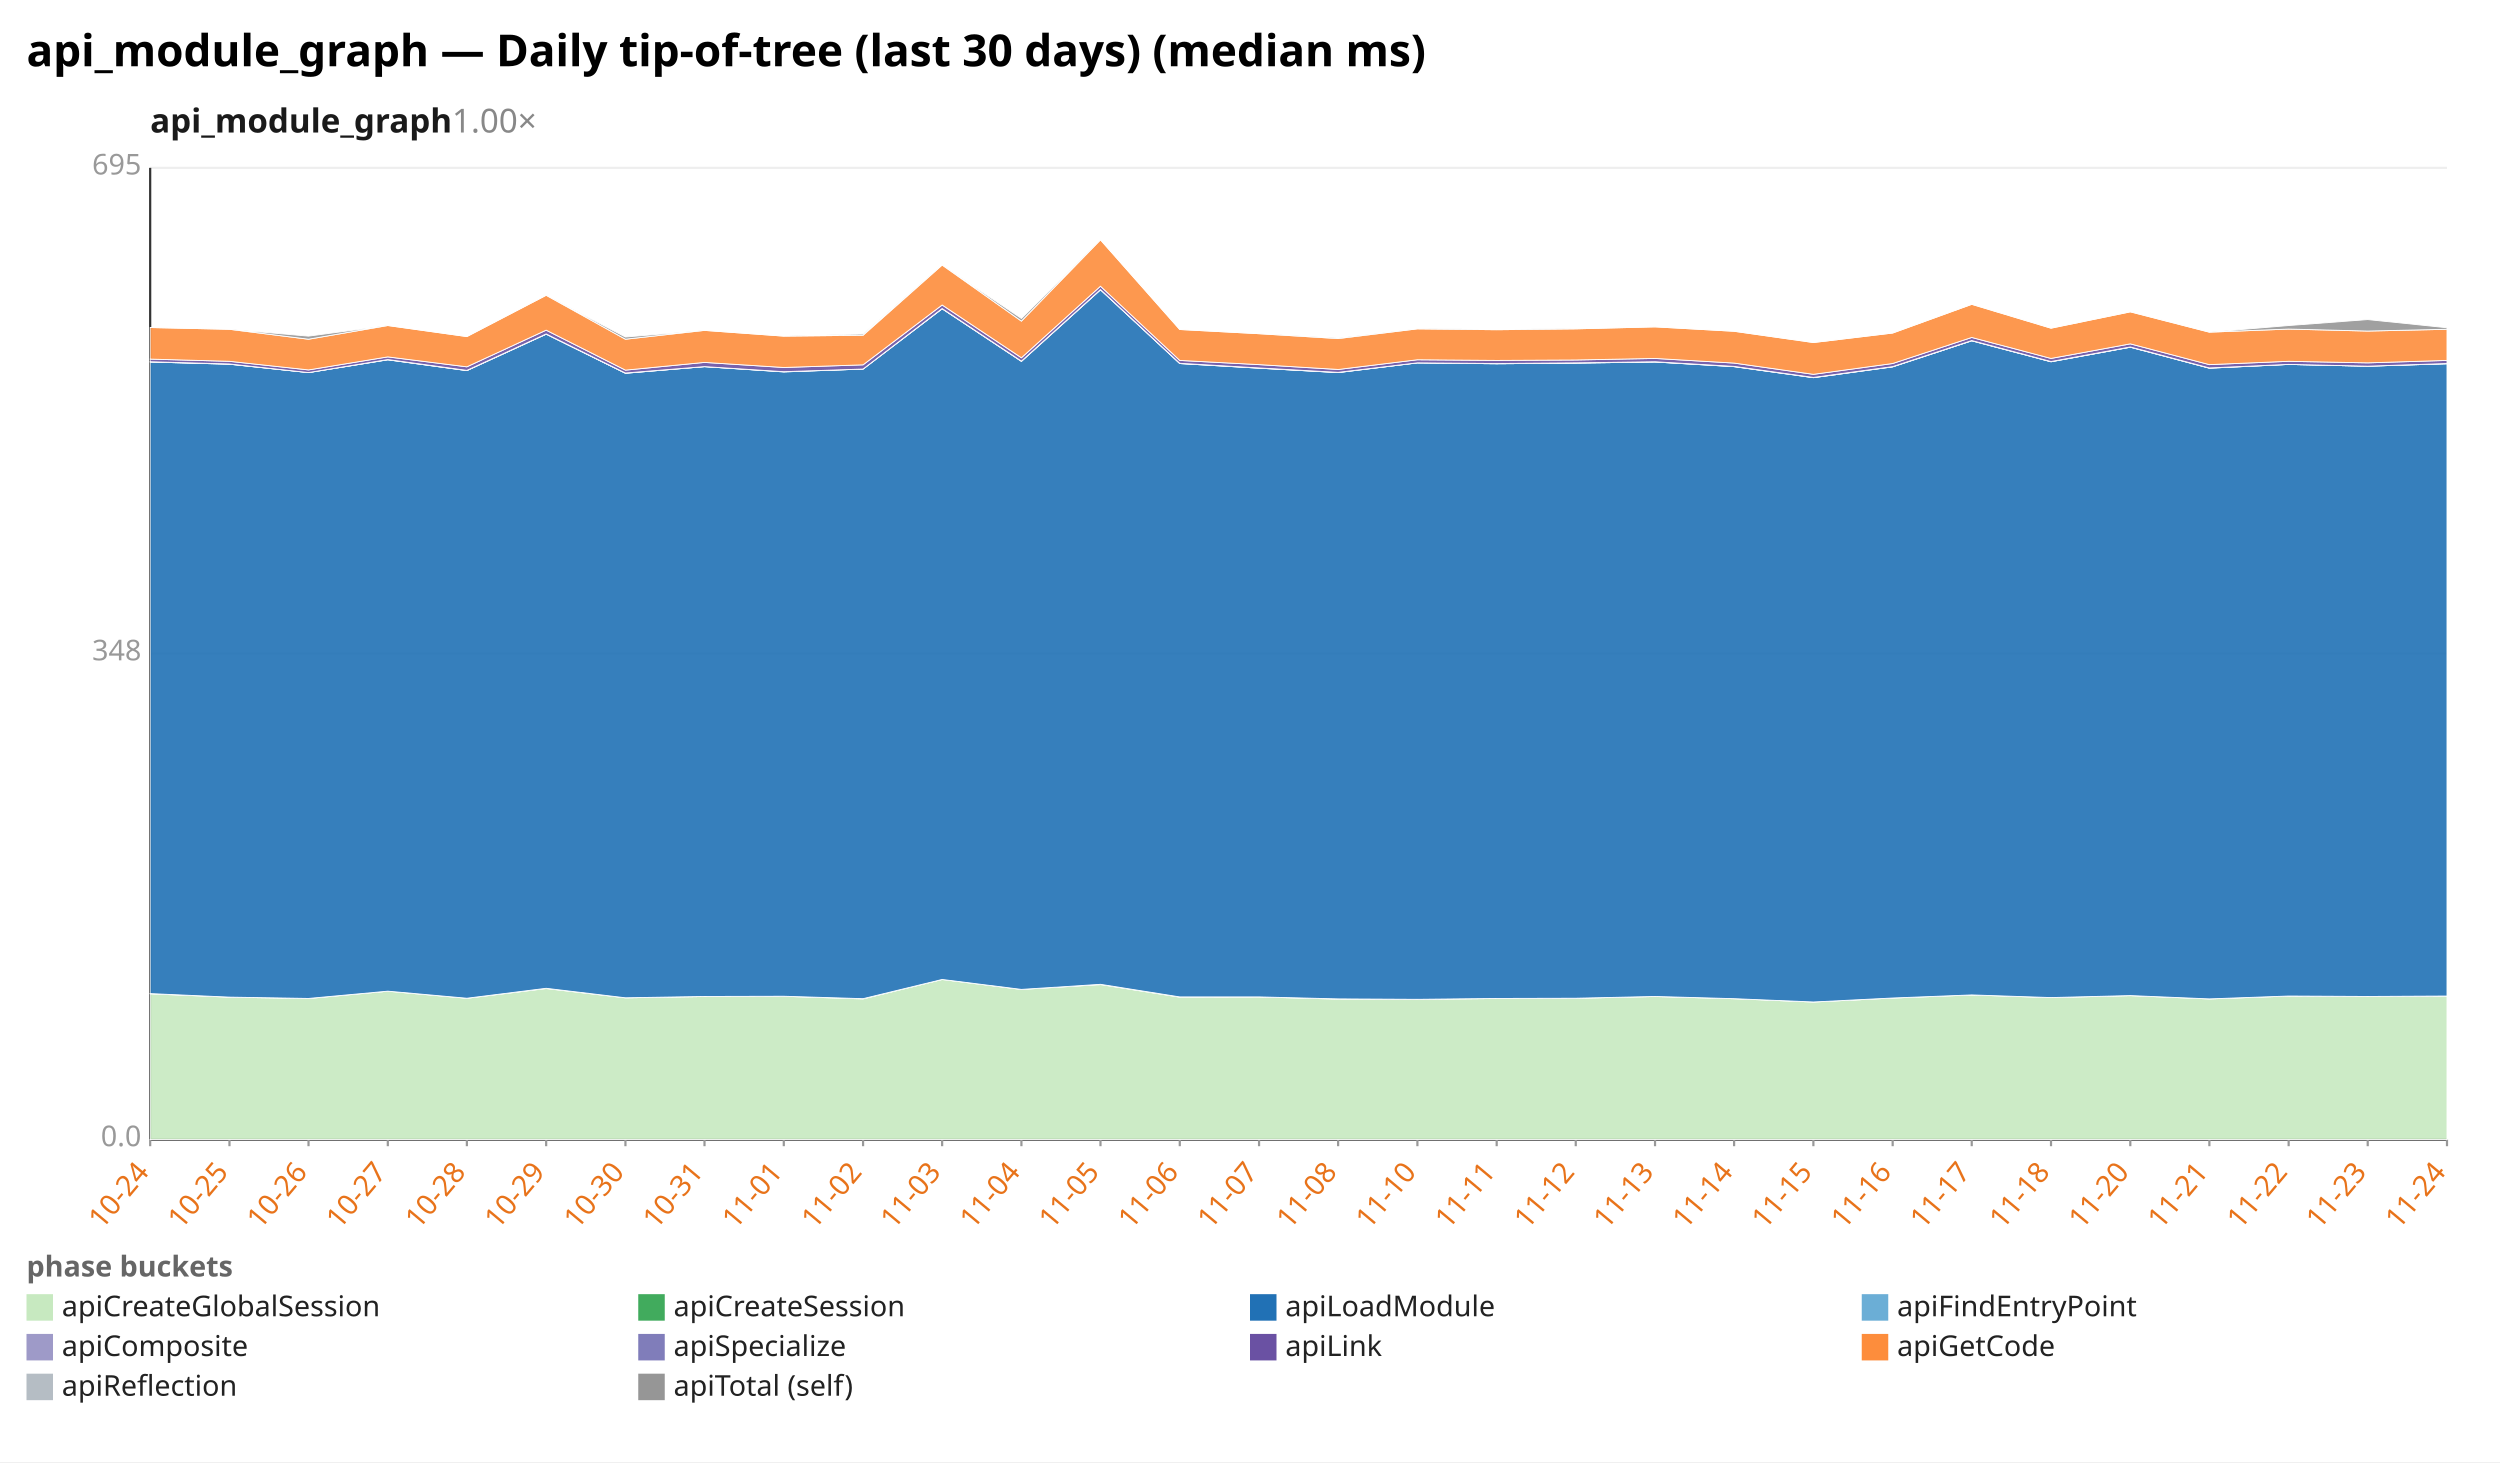
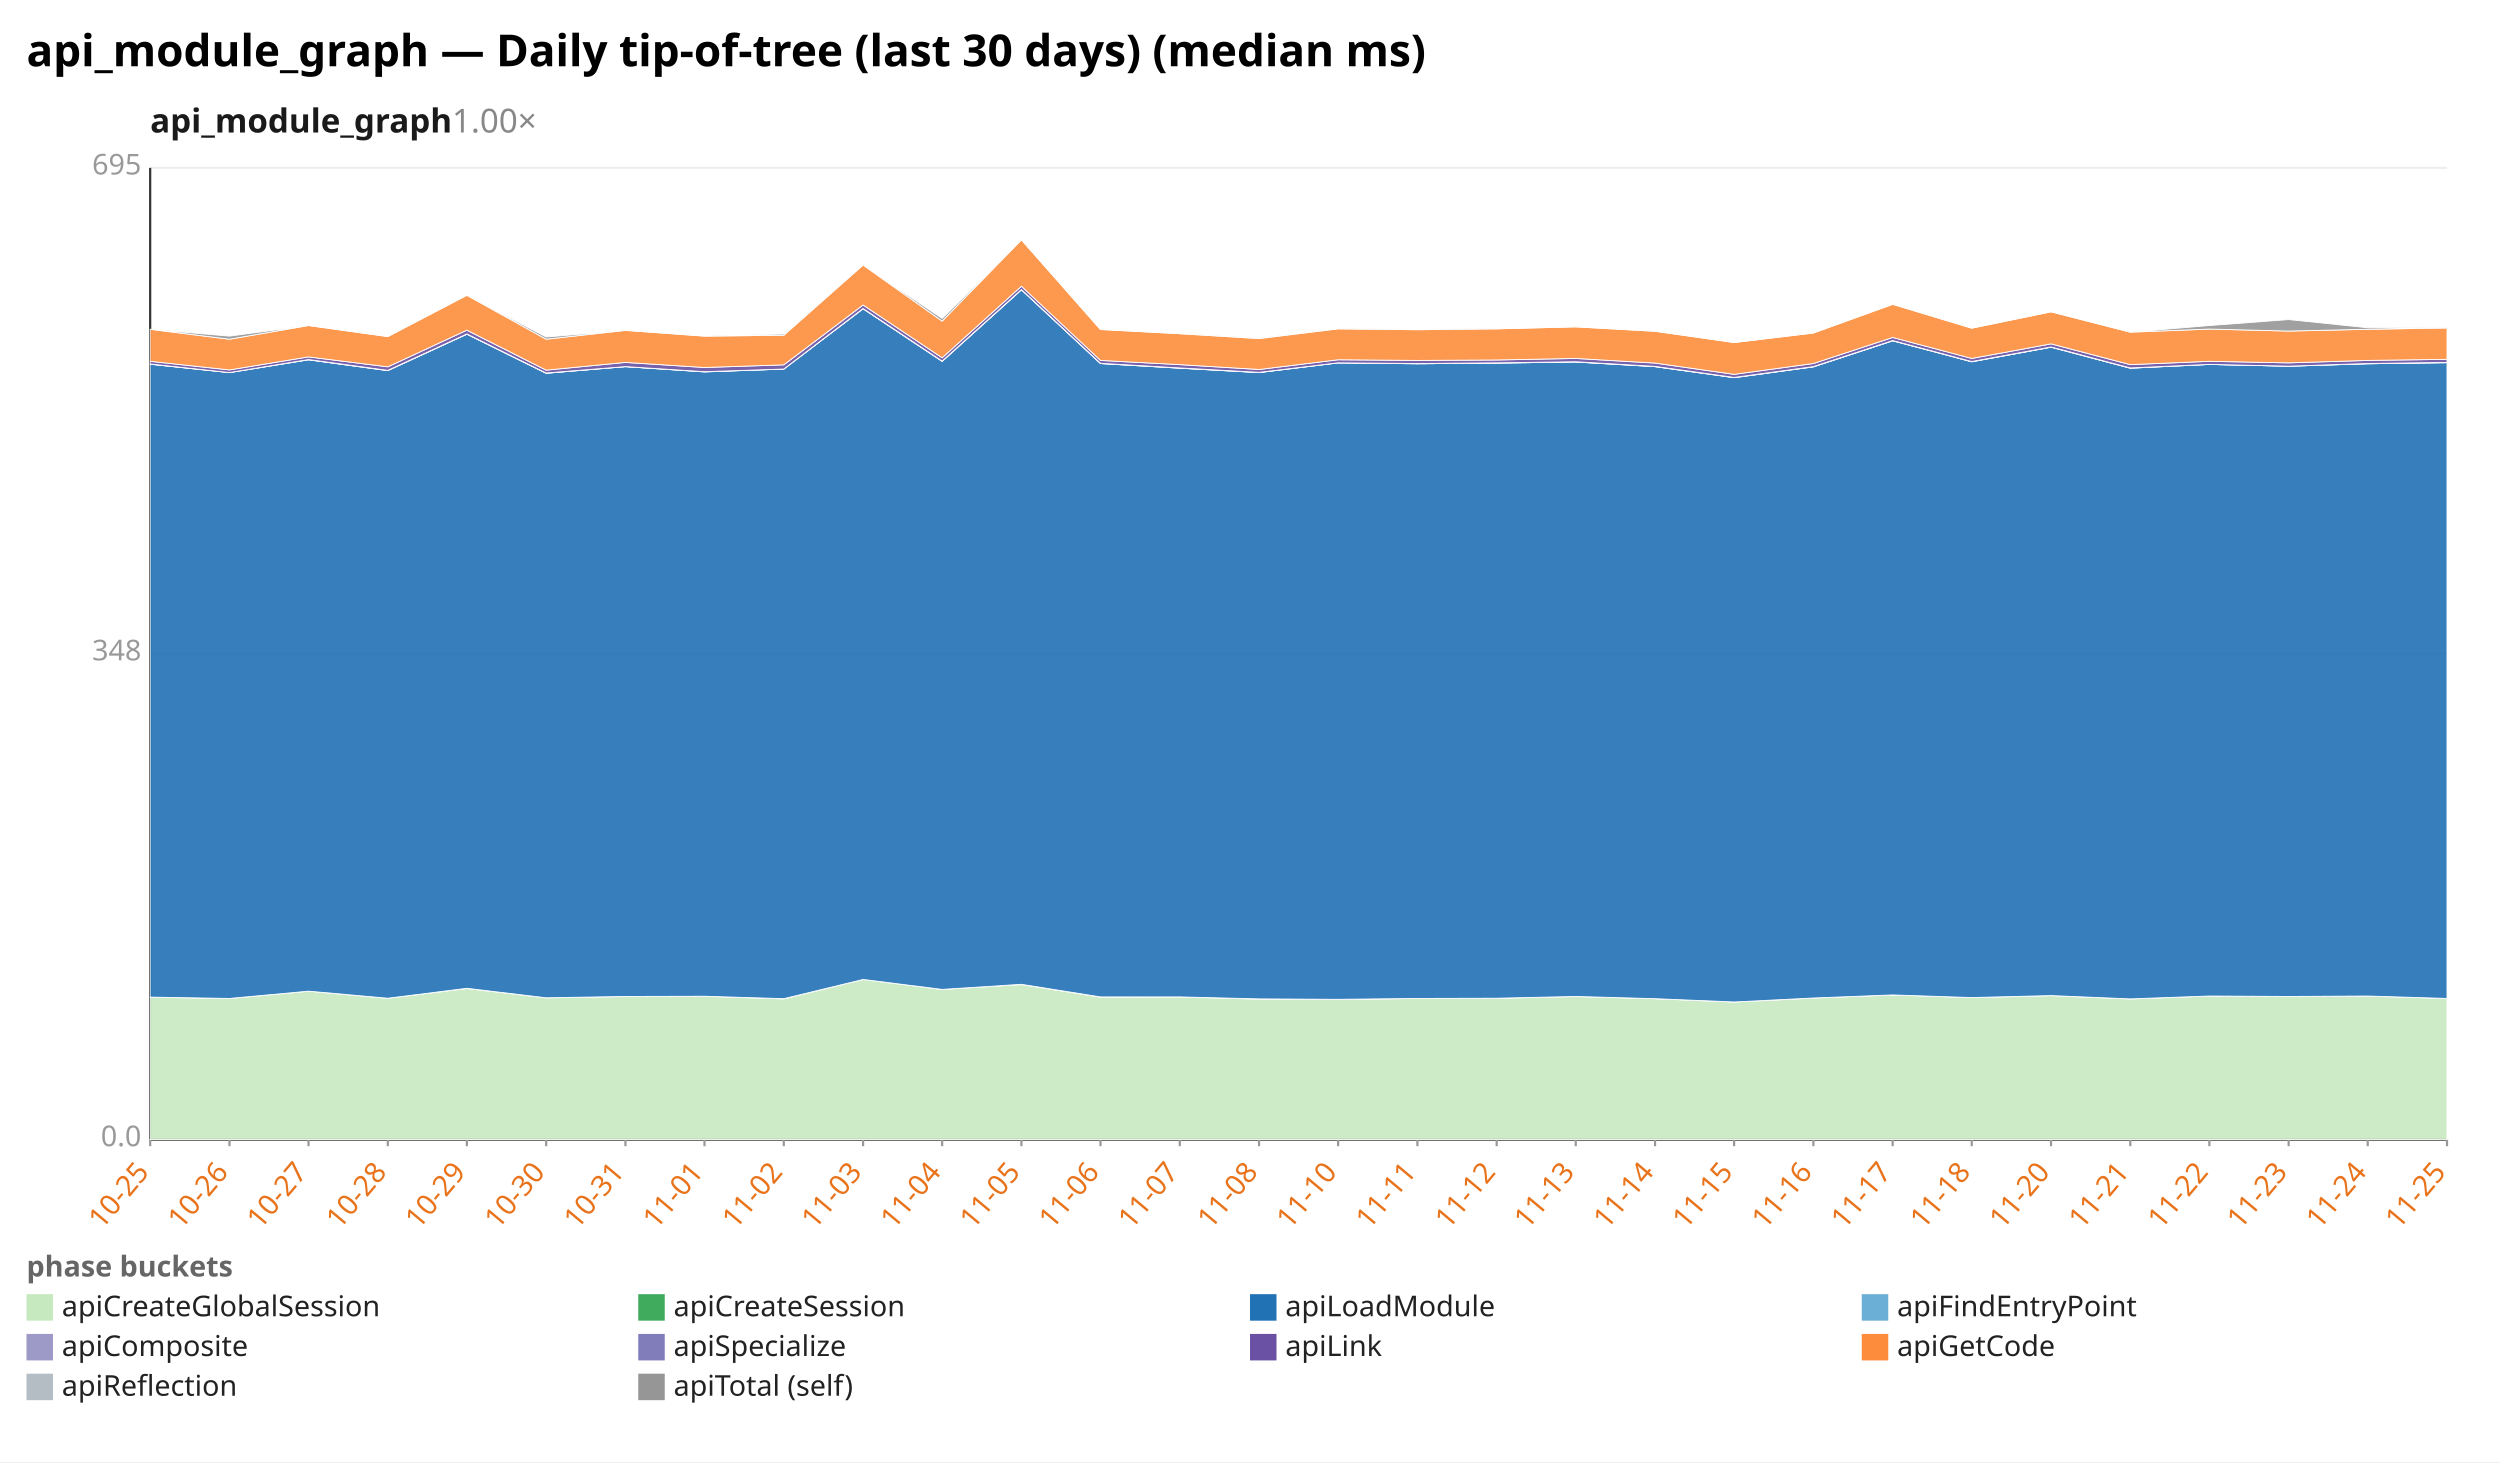
<svg xmlns="http://www.w3.org/2000/svg" width="1132" height="662" viewBox="0 0 1132 662" preserveAspectRatio="xMidYMid meet" font-family="sans-serif" font-size="13">
  <rect width="1132" height="662" fill="white" />
  <text x="12" y="30" font-size="20" font-weight="bold">api_module_graph — Daily tip-of-tree (last 30 days) (median ms)</text>
  <text x="68" y="60" font-size="15" font-weight="600" fill="#1a1a1a">api_module_graph<tspan fill="#888" font-weight="400" text-decoration="none">  1.00×</tspan>
  </text>
  <line x1="68.0" y1="516.0" x2="1108.0" y2="516.0" stroke="#eee" />
  <text x="64.0" y="519.0" text-anchor="end" fill="#999">0.0</text>
  <line x1="68.0" y1="296.0" x2="1108.0" y2="296.0" stroke="#eee" />
  <text x="64.0" y="299.0" text-anchor="end" fill="#999">348</text>
  <line x1="68.0" y1="76.0" x2="1108.0" y2="76.0" stroke="#eee" />
  <text x="64.0" y="79.0" text-anchor="end" fill="#999">695</text>
  <line x1="68.0" y1="76.0" x2="68.0" y2="516.0" stroke="#333" />
  <line x1="68.0" y1="516.0" x2="1108.0" y2="516.0" stroke="#333" />
  <line x1="68.0" y1="516.0" x2="68.0" y2="519.0" stroke="#999" />
-   <text x="68.0" y="531.0" text-anchor="end" fill="#e8731a" transform="rotate(-50 68.0 531.0)">10-24</text>
+   <text x="68.0" y="531.0" text-anchor="end" fill="#e8731a" transform="rotate(-50 68.0 531.0)">10-25</text>
  <line x1="103.9" y1="516.0" x2="103.9" y2="519.0" stroke="#999" />
-   <text x="103.9" y="531.0" text-anchor="end" fill="#e8731a" transform="rotate(-50 103.9 531.0)">10-25</text>
+   <text x="103.9" y="531.0" text-anchor="end" fill="#e8731a" transform="rotate(-50 103.9 531.0)">10-26</text>
  <line x1="139.7" y1="516.0" x2="139.7" y2="519.0" stroke="#999" />
-   <text x="139.7" y="531.0" text-anchor="end" fill="#e8731a" transform="rotate(-50 139.7 531.0)">10-26</text>
+   <text x="139.7" y="531.0" text-anchor="end" fill="#e8731a" transform="rotate(-50 139.7 531.0)">10-27</text>
  <line x1="175.6" y1="516.0" x2="175.6" y2="519.0" stroke="#999" />
-   <text x="175.6" y="531.0" text-anchor="end" fill="#e8731a" transform="rotate(-50 175.6 531.0)">10-27</text>
+   <text x="175.6" y="531.0" text-anchor="end" fill="#e8731a" transform="rotate(-50 175.6 531.0)">10-28</text>
  <line x1="211.4" y1="516.0" x2="211.4" y2="519.0" stroke="#999" />
-   <text x="211.4" y="531.0" text-anchor="end" fill="#e8731a" transform="rotate(-50 211.4 531.0)">10-28</text>
+   <text x="211.4" y="531.0" text-anchor="end" fill="#e8731a" transform="rotate(-50 211.4 531.0)">10-29</text>
  <line x1="247.3" y1="516.0" x2="247.3" y2="519.0" stroke="#999" />
-   <text x="247.3" y="531.0" text-anchor="end" fill="#e8731a" transform="rotate(-50 247.3 531.0)">10-29</text>
+   <text x="247.3" y="531.0" text-anchor="end" fill="#e8731a" transform="rotate(-50 247.3 531.0)">10-30</text>
  <line x1="283.2" y1="516.0" x2="283.2" y2="519.0" stroke="#999" />
-   <text x="283.2" y="531.0" text-anchor="end" fill="#e8731a" transform="rotate(-50 283.2 531.0)">10-30</text>
+   <text x="283.2" y="531.0" text-anchor="end" fill="#e8731a" transform="rotate(-50 283.2 531.0)">10-31</text>
  <line x1="319.0" y1="516.0" x2="319.0" y2="519.0" stroke="#999" />
-   <text x="319.0" y="531.0" text-anchor="end" fill="#e8731a" transform="rotate(-50 319.0 531.0)">10-31</text>
+   <text x="319.0" y="531.0" text-anchor="end" fill="#e8731a" transform="rotate(-50 319.0 531.0)">11-01</text>
  <line x1="354.9" y1="516.0" x2="354.9" y2="519.0" stroke="#999" />
-   <text x="354.9" y="531.0" text-anchor="end" fill="#e8731a" transform="rotate(-50 354.9 531.0)">11-01</text>
+   <text x="354.9" y="531.0" text-anchor="end" fill="#e8731a" transform="rotate(-50 354.9 531.0)">11-02</text>
  <line x1="390.8" y1="516.0" x2="390.8" y2="519.0" stroke="#999" />
-   <text x="390.8" y="531.0" text-anchor="end" fill="#e8731a" transform="rotate(-50 390.8 531.0)">11-02</text>
+   <text x="390.8" y="531.0" text-anchor="end" fill="#e8731a" transform="rotate(-50 390.8 531.0)">11-03</text>
  <line x1="426.6" y1="516.0" x2="426.6" y2="519.0" stroke="#999" />
-   <text x="426.6" y="531.0" text-anchor="end" fill="#e8731a" transform="rotate(-50 426.6 531.0)">11-03</text>
+   <text x="426.6" y="531.0" text-anchor="end" fill="#e8731a" transform="rotate(-50 426.6 531.0)">11-04</text>
  <line x1="462.5" y1="516.0" x2="462.5" y2="519.0" stroke="#999" />
-   <text x="462.5" y="531.0" text-anchor="end" fill="#e8731a" transform="rotate(-50 462.5 531.0)">11-04</text>
+   <text x="462.5" y="531.0" text-anchor="end" fill="#e8731a" transform="rotate(-50 462.5 531.0)">11-05</text>
  <line x1="498.3" y1="516.0" x2="498.3" y2="519.0" stroke="#999" />
-   <text x="498.3" y="531.0" text-anchor="end" fill="#e8731a" transform="rotate(-50 498.3 531.0)">11-05</text>
+   <text x="498.3" y="531.0" text-anchor="end" fill="#e8731a" transform="rotate(-50 498.3 531.0)">11-06</text>
  <line x1="534.2" y1="516.0" x2="534.2" y2="519.0" stroke="#999" />
-   <text x="534.2" y="531.0" text-anchor="end" fill="#e8731a" transform="rotate(-50 534.2 531.0)">11-06</text>
+   <text x="534.2" y="531.0" text-anchor="end" fill="#e8731a" transform="rotate(-50 534.2 531.0)">11-07</text>
  <line x1="570.1" y1="516.0" x2="570.1" y2="519.0" stroke="#999" />
-   <text x="570.1" y="531.0" text-anchor="end" fill="#e8731a" transform="rotate(-50 570.1 531.0)">11-07</text>
+   <text x="570.1" y="531.0" text-anchor="end" fill="#e8731a" transform="rotate(-50 570.1 531.0)">11-08</text>
  <line x1="605.9" y1="516.0" x2="605.9" y2="519.0" stroke="#999" />
-   <text x="605.9" y="531.0" text-anchor="end" fill="#e8731a" transform="rotate(-50 605.9 531.0)">11-08</text>
+   <text x="605.9" y="531.0" text-anchor="end" fill="#e8731a" transform="rotate(-50 605.9 531.0)">11-10</text>
  <line x1="641.8" y1="516.0" x2="641.8" y2="519.0" stroke="#999" />
-   <text x="641.8" y="531.0" text-anchor="end" fill="#e8731a" transform="rotate(-50 641.8 531.0)">11-10</text>
+   <text x="641.8" y="531.0" text-anchor="end" fill="#e8731a" transform="rotate(-50 641.8 531.0)">11-11</text>
  <line x1="677.7" y1="516.0" x2="677.7" y2="519.0" stroke="#999" />
-   <text x="677.7" y="531.0" text-anchor="end" fill="#e8731a" transform="rotate(-50 677.7 531.0)">11-11</text>
+   <text x="677.7" y="531.0" text-anchor="end" fill="#e8731a" transform="rotate(-50 677.7 531.0)">11-12</text>
  <line x1="713.5" y1="516.0" x2="713.5" y2="519.0" stroke="#999" />
-   <text x="713.5" y="531.0" text-anchor="end" fill="#e8731a" transform="rotate(-50 713.5 531.0)">11-12</text>
+   <text x="713.5" y="531.0" text-anchor="end" fill="#e8731a" transform="rotate(-50 713.5 531.0)">11-13</text>
  <line x1="749.4" y1="516.0" x2="749.4" y2="519.0" stroke="#999" />
-   <text x="749.4" y="531.0" text-anchor="end" fill="#e8731a" transform="rotate(-50 749.4 531.0)">11-13</text>
+   <text x="749.4" y="531.0" text-anchor="end" fill="#e8731a" transform="rotate(-50 749.4 531.0)">11-14</text>
  <line x1="785.2" y1="516.0" x2="785.2" y2="519.0" stroke="#999" />
-   <text x="785.2" y="531.0" text-anchor="end" fill="#e8731a" transform="rotate(-50 785.2 531.0)">11-14</text>
+   <text x="785.2" y="531.0" text-anchor="end" fill="#e8731a" transform="rotate(-50 785.2 531.0)">11-15</text>
  <line x1="821.1" y1="516.0" x2="821.1" y2="519.0" stroke="#999" />
-   <text x="821.1" y="531.0" text-anchor="end" fill="#e8731a" transform="rotate(-50 821.1 531.0)">11-15</text>
+   <text x="821.1" y="531.0" text-anchor="end" fill="#e8731a" transform="rotate(-50 821.1 531.0)">11-16</text>
  <line x1="857.0" y1="516.0" x2="857.0" y2="519.0" stroke="#999" />
-   <text x="857.0" y="531.0" text-anchor="end" fill="#e8731a" transform="rotate(-50 857.0 531.0)">11-16</text>
+   <text x="857.0" y="531.0" text-anchor="end" fill="#e8731a" transform="rotate(-50 857.0 531.0)">11-17</text>
  <line x1="892.8" y1="516.0" x2="892.8" y2="519.0" stroke="#999" />
-   <text x="892.8" y="531.0" text-anchor="end" fill="#e8731a" transform="rotate(-50 892.8 531.0)">11-17</text>
+   <text x="892.8" y="531.0" text-anchor="end" fill="#e8731a" transform="rotate(-50 892.8 531.0)">11-18</text>
  <line x1="928.7" y1="516.0" x2="928.7" y2="519.0" stroke="#999" />
-   <text x="928.7" y="531.0" text-anchor="end" fill="#e8731a" transform="rotate(-50 928.7 531.0)">11-18</text>
+   <text x="928.7" y="531.0" text-anchor="end" fill="#e8731a" transform="rotate(-50 928.7 531.0)">11-20</text>
  <line x1="964.6" y1="516.0" x2="964.6" y2="519.0" stroke="#999" />
-   <text x="964.6" y="531.0" text-anchor="end" fill="#e8731a" transform="rotate(-50 964.6 531.0)">11-20</text>
+   <text x="964.6" y="531.0" text-anchor="end" fill="#e8731a" transform="rotate(-50 964.6 531.0)">11-21</text>
  <line x1="1000.4" y1="516.0" x2="1000.4" y2="519.0" stroke="#999" />
-   <text x="1000.4" y="531.0" text-anchor="end" fill="#e8731a" transform="rotate(-50 1000.4 531.0)">11-21</text>
+   <text x="1000.4" y="531.0" text-anchor="end" fill="#e8731a" transform="rotate(-50 1000.4 531.0)">11-22</text>
  <line x1="1036.3" y1="516.0" x2="1036.3" y2="519.0" stroke="#999" />
-   <text x="1036.3" y="531.0" text-anchor="end" fill="#e8731a" transform="rotate(-50 1036.3 531.0)">11-22</text>
+   <text x="1036.3" y="531.0" text-anchor="end" fill="#e8731a" transform="rotate(-50 1036.3 531.0)">11-23</text>
  <line x1="1072.1" y1="516.0" x2="1072.1" y2="519.0" stroke="#999" />
-   <text x="1072.1" y="531.0" text-anchor="end" fill="#e8731a" transform="rotate(-50 1072.1 531.0)">11-23</text>
+   <text x="1072.1" y="531.0" text-anchor="end" fill="#e8731a" transform="rotate(-50 1072.1 531.0)">11-24</text>
  <line x1="1108.0" y1="516.0" x2="1108.0" y2="519.0" stroke="#999" />
-   <text x="1108.0" y="531.0" text-anchor="end" fill="#e8731a" transform="rotate(-50 1108.0 531.0)">11-24</text>
-   <polygon points="68.0,450.0 103.9,451.5 139.7,452.1 175.6,448.8 211.4,452.0 247.3,447.6 283.2,451.8 319.0,451.2 354.9,451.1 390.8,452.3 426.6,443.5 462.5,448.0 498.3,445.8 534.2,451.5 570.1,451.4 605.9,452.4 641.8,452.5 677.7,452.1 713.5,452.0 749.4,451.2 785.2,452.2 821.1,453.7 857.0,451.9 892.8,450.5 928.7,451.7 964.6,450.8 1000.4,452.3 1036.3,451.0 1072.1,451.2 1108.0,451.0 1108.0,516.0 1072.1,516.0 1036.3,516.0 1000.4,516.0 964.6,516.0 928.7,516.0 892.8,516.0 857.0,516.0 821.1,516.0 785.2,516.0 749.4,516.0 713.5,516.0 677.7,516.0 641.8,516.0 605.9,516.0 570.1,516.0 534.2,516.0 498.3,516.0 462.5,516.0 426.6,516.0 390.8,516.0 354.9,516.0 319.0,516.0 283.2,516.0 247.3,516.0 211.4,516.0 175.6,516.0 139.7,516.0 103.9,516.0 68.0,516.0" fill="#c7e9c0" fill-opacity="0.9" stroke="#fff" stroke-width="0.4" />
-   <polygon points="68.0,449.9 103.9,451.5 139.7,452.1 175.6,448.8 211.4,452.0 247.3,447.5 283.2,451.8 319.0,451.2 354.9,451.1 390.8,452.2 426.6,443.5 462.5,448.0 498.3,445.7 534.2,451.4 570.1,451.4 605.9,452.3 641.8,452.5 677.7,452.1 713.5,452.0 749.4,451.2 785.2,452.2 821.1,453.7 857.0,451.9 892.8,450.5 928.7,451.7 964.6,450.8 1000.4,452.3 1036.3,451.0 1072.1,451.2 1108.0,451.0 1108.0,451.0 1072.1,451.2 1036.3,451.0 1000.4,452.3 964.6,450.8 928.7,451.7 892.8,450.5 857.0,451.9 821.1,453.7 785.2,452.2 749.4,451.2 713.5,452.0 677.7,452.1 641.8,452.5 605.9,452.4 570.1,451.4 534.2,451.5 498.3,445.8 462.5,448.0 426.6,443.5 390.8,452.3 354.9,451.1 319.0,451.2 283.2,451.8 247.3,447.6 211.4,452.0 175.6,448.8 139.7,452.1 103.9,451.5 68.0,450.0" fill="#41ab5d" fill-opacity="0.9" stroke="#fff" stroke-width="0.4" />
-   <polygon points="68.0,163.9 103.9,164.9 139.7,168.7 175.6,162.9 211.4,167.8 247.3,151.3 283.2,169.0 319.0,166.0 354.9,168.4 390.8,167.1 426.6,139.8 462.5,163.6 498.3,131.2 534.2,164.6 570.1,166.7 605.9,168.7 641.8,164.3 677.7,164.7 713.5,164.4 749.4,163.9 785.2,166.0 821.1,171.0 857.0,166.1 892.8,154.3 928.7,163.8 964.6,157.2 1000.4,166.7 1036.3,165.0 1072.1,165.8 1108.0,164.7 1108.0,451.0 1072.1,451.2 1036.3,451.0 1000.4,452.3 964.6,450.8 928.7,451.7 892.8,450.5 857.0,451.9 821.1,453.7 785.2,452.2 749.4,451.2 713.5,452.0 677.7,452.1 641.8,452.5 605.9,452.3 570.1,451.4 534.2,451.4 498.3,445.7 462.5,448.0 426.6,443.5 390.8,452.2 354.9,451.1 319.0,451.2 283.2,451.8 247.3,447.5 211.4,452.0 175.6,448.8 139.7,452.1 103.9,451.5 68.0,449.9" fill="#2171b5" fill-opacity="0.9" stroke="#fff" stroke-width="0.4" />
-   <polygon points="68.0,163.9 103.9,164.9 139.7,168.7 175.6,162.9 211.4,167.8 247.3,151.3 283.2,169.0 319.0,166.0 354.9,168.3 390.8,167.1 426.6,139.8 462.5,163.6 498.3,131.2 534.2,164.6 570.1,166.7 605.9,168.7 641.8,164.3 677.7,164.7 713.5,164.4 749.4,163.9 785.2,166.0 821.1,171.0 857.0,166.1 892.8,154.3 928.7,163.8 964.6,157.2 1000.4,166.7 1036.3,165.0 1072.1,165.8 1108.0,164.7 1108.0,164.7 1072.1,165.8 1036.3,165.0 1000.4,166.7 964.6,157.2 928.7,163.8 892.8,154.3 857.0,166.1 821.1,171.0 785.2,166.0 749.4,163.9 713.5,164.4 677.7,164.7 641.8,164.3 605.9,168.7 570.1,166.7 534.2,164.6 498.3,131.2 462.5,163.6 426.6,139.8 390.8,167.1 354.9,168.4 319.0,166.0 283.2,169.0 247.3,151.3 211.4,167.8 175.6,162.9 139.7,168.7 103.9,164.9 68.0,163.9" fill="#6baed6" fill-opacity="0.9" stroke="#fff" stroke-width="0.4" />
-   <polygon points="68.0,163.8 103.9,164.8 139.7,168.7 175.6,162.8 211.4,167.7 247.3,151.2 283.2,168.9 319.0,166.0 354.9,168.3 390.8,167.1 426.6,139.7 462.5,163.5 498.3,131.1 534.2,164.5 570.1,166.6 605.9,168.6 641.8,164.3 677.7,164.6 713.5,164.3 749.4,163.8 785.2,165.9 821.1,170.9 857.0,166.0 892.8,154.2 928.7,163.7 964.6,157.1 1000.4,166.6 1036.3,165.0 1072.1,165.8 1108.0,164.6 1108.0,164.7 1072.1,165.8 1036.3,165.0 1000.4,166.7 964.6,157.2 928.7,163.8 892.8,154.3 857.0,166.1 821.1,171.0 785.2,166.0 749.4,163.9 713.5,164.4 677.7,164.7 641.8,164.3 605.9,168.7 570.1,166.7 534.2,164.6 498.3,131.2 462.5,163.6 426.6,139.8 390.8,167.1 354.9,168.3 319.0,166.0 283.2,169.0 247.3,151.3 211.4,167.8 175.6,162.9 139.7,168.7 103.9,164.9 68.0,163.9" fill="#9e9ac8" fill-opacity="0.9" stroke="#fff" stroke-width="0.4" />
-   <polygon points="68.0,162.6 103.9,163.6 139.7,167.5 175.6,161.6 211.4,166.1 247.3,149.5 283.2,167.6 319.0,164.1 354.9,166.4 390.8,165.2 426.6,138.1 462.5,162.0 498.3,129.6 534.2,163.2 570.1,165.1 605.9,167.3 641.8,162.9 677.7,163.2 713.5,163.0 749.4,162.3 785.2,164.4 821.1,169.5 857.0,164.6 892.8,152.8 928.7,162.3 964.6,155.7 1000.4,165.1 1036.3,163.6 1072.1,164.3 1108.0,163.2 1108.0,164.6 1072.1,165.8 1036.3,165.0 1000.4,166.6 964.6,157.1 928.7,163.7 892.8,154.2 857.0,166.0 821.1,170.9 785.2,165.9 749.4,163.8 713.5,164.3 677.7,164.6 641.8,164.3 605.9,168.6 570.1,166.6 534.2,164.5 498.3,131.1 462.5,163.5 426.6,139.7 390.8,167.1 354.9,168.3 319.0,166.0 283.2,168.9 247.3,151.2 211.4,167.7 175.6,162.8 139.7,168.7 103.9,164.8 68.0,163.8" fill="#6a51a3" fill-opacity="0.9" stroke="#fff" stroke-width="0.4" />
-   <polygon points="68.0,148.3 103.9,149.1 139.7,153.6 175.6,147.4 211.4,152.4 247.3,133.7 283.2,153.6 319.0,149.6 354.9,152.2 390.8,151.8 426.6,120.0 462.5,145.4 498.3,108.6 534.2,149.2 570.1,151.1 605.9,153.3 641.8,148.9 677.7,149.3 713.5,148.9 749.4,148.0 785.2,150.0 821.1,155.1 857.0,150.8 892.8,137.8 928.7,148.6 964.6,141.2 1000.4,150.4 1036.3,149.0 1072.1,149.9 1108.0,149.1 1108.0,163.2 1072.1,164.3 1036.3,163.6 1000.4,165.1 964.6,155.7 928.7,162.3 892.8,152.8 857.0,164.6 821.1,169.5 785.2,164.4 749.4,162.3 713.5,163.0 677.7,163.2 641.8,162.9 605.9,167.3 570.1,165.1 534.2,163.2 498.3,129.6 462.5,162.0 426.6,138.1 390.8,165.2 354.9,166.4 319.0,164.1 283.2,167.6 247.3,149.5 211.4,166.1 175.6,161.6 139.7,167.5 103.9,163.6 68.0,162.6" fill="#fd8d3c" fill-opacity="0.9" stroke="#fff" stroke-width="0.4" />
-   <polygon points="68.0,148.3 103.9,149.1 139.7,152.2 175.6,147.4 211.4,152.4 247.3,133.7 283.2,152.6 319.0,149.6 354.9,152.2 390.8,151.2 426.6,120.0 462.5,144.2 498.3,108.6 534.2,149.2 570.1,151.1 605.9,153.1 641.8,148.9 677.7,149.0 713.5,148.9 749.4,148.0 785.2,150.0 821.1,155.1 857.0,150.8 892.8,137.8 928.7,148.6 964.6,141.2 1000.4,150.4 1036.3,147.4 1072.1,144.7 1108.0,148.4 1108.0,149.1 1072.1,149.9 1036.3,149.0 1000.4,150.4 964.6,141.2 928.7,148.6 892.8,137.8 857.0,150.8 821.1,155.1 785.2,150.0 749.4,148.0 713.5,148.9 677.7,149.3 641.8,148.9 605.9,153.3 570.1,151.1 534.2,149.2 498.3,108.6 462.5,145.4 426.6,120.0 390.8,151.8 354.9,152.2 319.0,149.6 283.2,153.6 247.3,133.7 211.4,152.4 175.6,147.4 139.7,153.6 103.9,149.1 68.0,148.3" fill="#969696" fill-opacity="0.9" stroke="#fff" stroke-width="0.4" />
+   <text x="1108.0" y="531.0" text-anchor="end" fill="#e8731a" transform="rotate(-50 1108.0 531.0)">11-25</text>
+   <polygon points="68.0,451.5 103.9,452.1 139.7,448.8 175.6,452.0 211.4,447.6 247.3,451.8 283.2,451.2 319.0,451.1 354.9,452.3 390.8,443.5 426.6,448.0 462.5,445.8 498.3,451.5 534.2,451.4 570.1,452.4 605.9,452.5 641.8,452.1 677.7,452.0 713.5,451.2 749.4,452.2 785.2,453.7 821.1,451.9 857.0,450.5 892.8,451.7 928.7,450.8 964.6,452.3 1000.4,451.0 1036.3,451.2 1072.1,451.0 1108.0,452.1 1108.0,516.0 1072.1,516.0 1036.3,516.0 1000.4,516.0 964.6,516.0 928.7,516.0 892.8,516.0 857.0,516.0 821.1,516.0 785.2,516.0 749.4,516.0 713.5,516.0 677.7,516.0 641.8,516.0 605.9,516.0 570.1,516.0 534.2,516.0 498.3,516.0 462.5,516.0 426.6,516.0 390.8,516.0 354.9,516.0 319.0,516.0 283.2,516.0 247.3,516.0 211.4,516.0 175.6,516.0 139.7,516.0 103.9,516.0 68.0,516.0" fill="#c7e9c0" fill-opacity="0.9" stroke="#fff" stroke-width="0.4" />
+   <polygon points="68.0,451.5 103.9,452.1 139.7,448.8 175.6,452.0 211.4,447.5 247.3,451.8 283.2,451.2 319.0,451.1 354.9,452.2 390.8,443.5 426.6,448.0 462.5,445.7 498.3,451.4 534.2,451.4 570.1,452.3 605.9,452.5 641.8,452.1 677.7,452.0 713.5,451.2 749.4,452.2 785.2,453.7 821.1,451.9 857.0,450.5 892.8,451.7 928.7,450.8 964.6,452.3 1000.4,451.0 1036.3,451.2 1072.1,451.0 1108.0,452.1 1108.0,452.1 1072.1,451.0 1036.3,451.2 1000.4,451.0 964.6,452.3 928.7,450.8 892.8,451.7 857.0,450.5 821.1,451.9 785.2,453.7 749.4,452.2 713.5,451.2 677.7,452.0 641.8,452.1 605.9,452.5 570.1,452.4 534.2,451.4 498.3,451.5 462.5,445.8 426.6,448.0 390.8,443.5 354.9,452.3 319.0,451.1 283.2,451.2 247.3,451.8 211.4,447.6 175.6,452.0 139.7,448.8 103.9,452.1 68.0,451.5" fill="#41ab5d" fill-opacity="0.9" stroke="#fff" stroke-width="0.4" />
+   <polygon points="68.0,164.9 103.9,168.7 139.7,162.9 175.6,167.8 211.4,151.3 247.3,169.0 283.2,166.0 319.0,168.4 354.9,167.1 390.8,139.8 426.6,163.6 462.5,131.2 498.3,164.6 534.2,166.7 570.1,168.7 605.9,164.3 641.8,164.7 677.7,164.4 713.5,163.9 749.4,166.0 785.2,171.0 821.1,166.1 857.0,154.3 892.8,163.8 928.7,157.2 964.6,166.7 1000.4,165.0 1036.3,165.8 1072.1,164.7 1108.0,164.2 1108.0,452.1 1072.1,451.0 1036.3,451.2 1000.4,451.0 964.6,452.3 928.7,450.8 892.8,451.7 857.0,450.5 821.1,451.9 785.2,453.7 749.4,452.2 713.5,451.2 677.7,452.0 641.8,452.1 605.9,452.5 570.1,452.3 534.2,451.4 498.3,451.4 462.5,445.7 426.6,448.0 390.8,443.5 354.9,452.2 319.0,451.1 283.2,451.2 247.3,451.8 211.4,447.5 175.6,452.0 139.7,448.8 103.9,452.1 68.0,451.5" fill="#2171b5" fill-opacity="0.9" stroke="#fff" stroke-width="0.4" />
+   <polygon points="68.0,164.9 103.9,168.7 139.7,162.9 175.6,167.8 211.4,151.3 247.3,169.0 283.2,166.0 319.0,168.3 354.9,167.1 390.8,139.8 426.6,163.6 462.5,131.2 498.3,164.6 534.2,166.7 570.1,168.7 605.9,164.3 641.8,164.7 677.7,164.4 713.5,163.9 749.4,166.0 785.2,171.0 821.1,166.1 857.0,154.3 892.8,163.8 928.7,157.2 964.6,166.7 1000.4,165.0 1036.3,165.8 1072.1,164.7 1108.0,164.2 1108.0,164.2 1072.1,164.7 1036.3,165.8 1000.4,165.0 964.6,166.7 928.7,157.2 892.8,163.8 857.0,154.3 821.1,166.1 785.2,171.0 749.4,166.0 713.5,163.9 677.7,164.4 641.8,164.7 605.9,164.3 570.1,168.7 534.2,166.7 498.3,164.6 462.5,131.2 426.6,163.6 390.8,139.8 354.9,167.1 319.0,168.4 283.2,166.0 247.3,169.0 211.4,151.3 175.6,167.8 139.7,162.9 103.9,168.7 68.0,164.9" fill="#6baed6" fill-opacity="0.9" stroke="#fff" stroke-width="0.4" />
+   <polygon points="68.0,164.8 103.9,168.7 139.7,162.8 175.6,167.7 211.4,151.2 247.3,168.9 283.2,166.0 319.0,168.3 354.9,167.1 390.8,139.7 426.6,163.5 462.5,131.1 498.3,164.5 534.2,166.6 570.1,168.6 605.9,164.3 641.8,164.6 677.7,164.3 713.5,163.8 749.4,165.9 785.2,170.9 821.1,166.0 857.0,154.2 892.8,163.7 928.7,157.1 964.6,166.6 1000.4,165.0 1036.3,165.8 1072.1,164.6 1108.0,164.1 1108.0,164.2 1072.1,164.7 1036.3,165.8 1000.4,165.0 964.6,166.7 928.7,157.2 892.8,163.8 857.0,154.3 821.1,166.1 785.2,171.0 749.4,166.0 713.5,163.9 677.7,164.4 641.8,164.7 605.9,164.3 570.1,168.7 534.2,166.7 498.3,164.6 462.5,131.2 426.6,163.6 390.8,139.8 354.9,167.1 319.0,168.3 283.2,166.0 247.3,169.0 211.4,151.3 175.6,167.8 139.7,162.9 103.9,168.7 68.0,164.9" fill="#9e9ac8" fill-opacity="0.9" stroke="#fff" stroke-width="0.4" />
+   <polygon points="68.0,163.6 103.9,167.5 139.7,161.6 175.6,166.1 211.4,149.5 247.3,167.6 283.2,164.1 319.0,166.4 354.9,165.2 390.8,138.1 426.6,162.0 462.5,129.6 498.3,163.2 534.2,165.1 570.1,167.3 605.9,162.9 641.8,163.2 677.7,163.0 713.5,162.3 749.4,164.4 785.2,169.5 821.1,164.6 857.0,152.8 892.8,162.3 928.7,155.7 964.6,165.1 1000.4,163.6 1036.3,164.3 1072.1,163.2 1108.0,162.7 1108.0,164.1 1072.1,164.6 1036.3,165.8 1000.4,165.0 964.6,166.6 928.7,157.1 892.8,163.7 857.0,154.2 821.1,166.0 785.2,170.9 749.4,165.9 713.5,163.8 677.7,164.3 641.8,164.6 605.9,164.3 570.1,168.6 534.2,166.6 498.3,164.5 462.5,131.1 426.6,163.5 390.8,139.7 354.9,167.1 319.0,168.3 283.2,166.0 247.3,168.9 211.4,151.2 175.6,167.7 139.7,162.8 103.9,168.7 68.0,164.8" fill="#6a51a3" fill-opacity="0.9" stroke="#fff" stroke-width="0.4" />
+   <polygon points="68.0,149.1 103.9,153.6 139.7,147.4 175.6,152.4 211.4,133.7 247.3,153.6 283.2,149.6 319.0,152.2 354.9,151.8 390.8,120.0 426.6,145.4 462.5,108.6 498.3,149.2 534.2,151.1 570.1,153.3 605.9,148.9 641.8,149.3 677.7,148.9 713.5,148.0 749.4,150.0 785.2,155.1 821.1,150.8 857.0,137.8 892.8,148.6 928.7,141.2 964.6,150.4 1000.4,149.0 1036.3,149.9 1072.1,149.1 1108.0,148.5 1108.0,162.7 1072.1,163.2 1036.3,164.3 1000.4,163.6 964.6,165.1 928.7,155.7 892.8,162.3 857.0,152.8 821.1,164.6 785.2,169.5 749.4,164.4 713.5,162.3 677.7,163.0 641.8,163.2 605.9,162.9 570.1,167.3 534.2,165.1 498.3,163.2 462.5,129.6 426.6,162.0 390.8,138.1 354.9,165.2 319.0,166.4 283.2,164.1 247.3,167.6 211.4,149.5 175.6,166.1 139.7,161.6 103.9,167.5 68.0,163.6" fill="#fd8d3c" fill-opacity="0.9" stroke="#fff" stroke-width="0.4" />
+   <polygon points="68.0,149.1 103.9,152.2 139.7,147.4 175.6,152.4 211.4,133.7 247.3,152.6 283.2,149.6 319.0,152.2 354.9,151.2 390.8,120.0 426.6,144.2 462.5,108.6 498.3,149.2 534.2,151.1 570.1,153.1 605.9,148.9 641.8,149.0 677.7,148.9 713.5,148.0 749.4,150.0 785.2,155.1 821.1,150.8 857.0,137.8 892.8,148.6 928.7,141.2 964.6,150.4 1000.4,147.4 1036.3,144.7 1072.1,148.4 1108.0,148.5 1108.0,148.5 1072.1,149.1 1036.3,149.9 1000.4,149.0 964.6,150.4 928.7,141.2 892.8,148.6 857.0,137.8 821.1,150.8 785.2,155.1 749.4,150.0 713.5,148.0 677.7,148.9 641.8,149.3 605.9,148.9 570.1,153.3 534.2,151.1 498.3,149.2 462.5,108.6 426.6,145.4 390.8,120.0 354.9,151.8 319.0,152.2 283.2,149.6 247.3,153.6 211.4,133.7 175.6,152.4 139.7,147.4 103.9,153.6 68.0,149.1" fill="#969696" fill-opacity="0.9" stroke="#fff" stroke-width="0.4" />
  <text x="12" y="578" fill="#666" font-weight="600">phase buckets</text>
  <rect x="12" y="586" width="12" height="12" fill="#c7e9c0" />
  <text x="28" y="596" fill="#222">apiCreateGlobalSession</text>
  <rect x="289" y="586" width="12" height="12" fill="#41ab5d" />
  <text x="305" y="596" fill="#222">apiCreateSession</text>
  <rect x="566" y="586" width="12" height="12" fill="#2171b5" />
  <text x="582" y="596" fill="#222">apiLoadModule</text>
  <rect x="843" y="586" width="12" height="12" fill="#6baed6" />
  <text x="859" y="596" fill="#222">apiFindEntryPoint</text>
  <rect x="12" y="604" width="12" height="12" fill="#9e9ac8" />
  <text x="28" y="614" fill="#222">apiComposite</text>
  <rect x="289" y="604" width="12" height="12" fill="#807dba" />
  <text x="305" y="614" fill="#222">apiSpecialize</text>
  <rect x="566" y="604" width="12" height="12" fill="#6a51a3" />
  <text x="582" y="614" fill="#222">apiLink</text>
  <rect x="843" y="604" width="12" height="12" fill="#fd8d3c" />
  <text x="859" y="614" fill="#222">apiGetCode</text>
  <rect x="12" y="622" width="12" height="12" fill="#b5bdc4" />
  <text x="28" y="632" fill="#222">apiReflection</text>
  <rect x="289" y="622" width="12" height="12" fill="#969696" />
  <text x="305" y="632" fill="#222">apiTotal (self)</text>
</svg>
